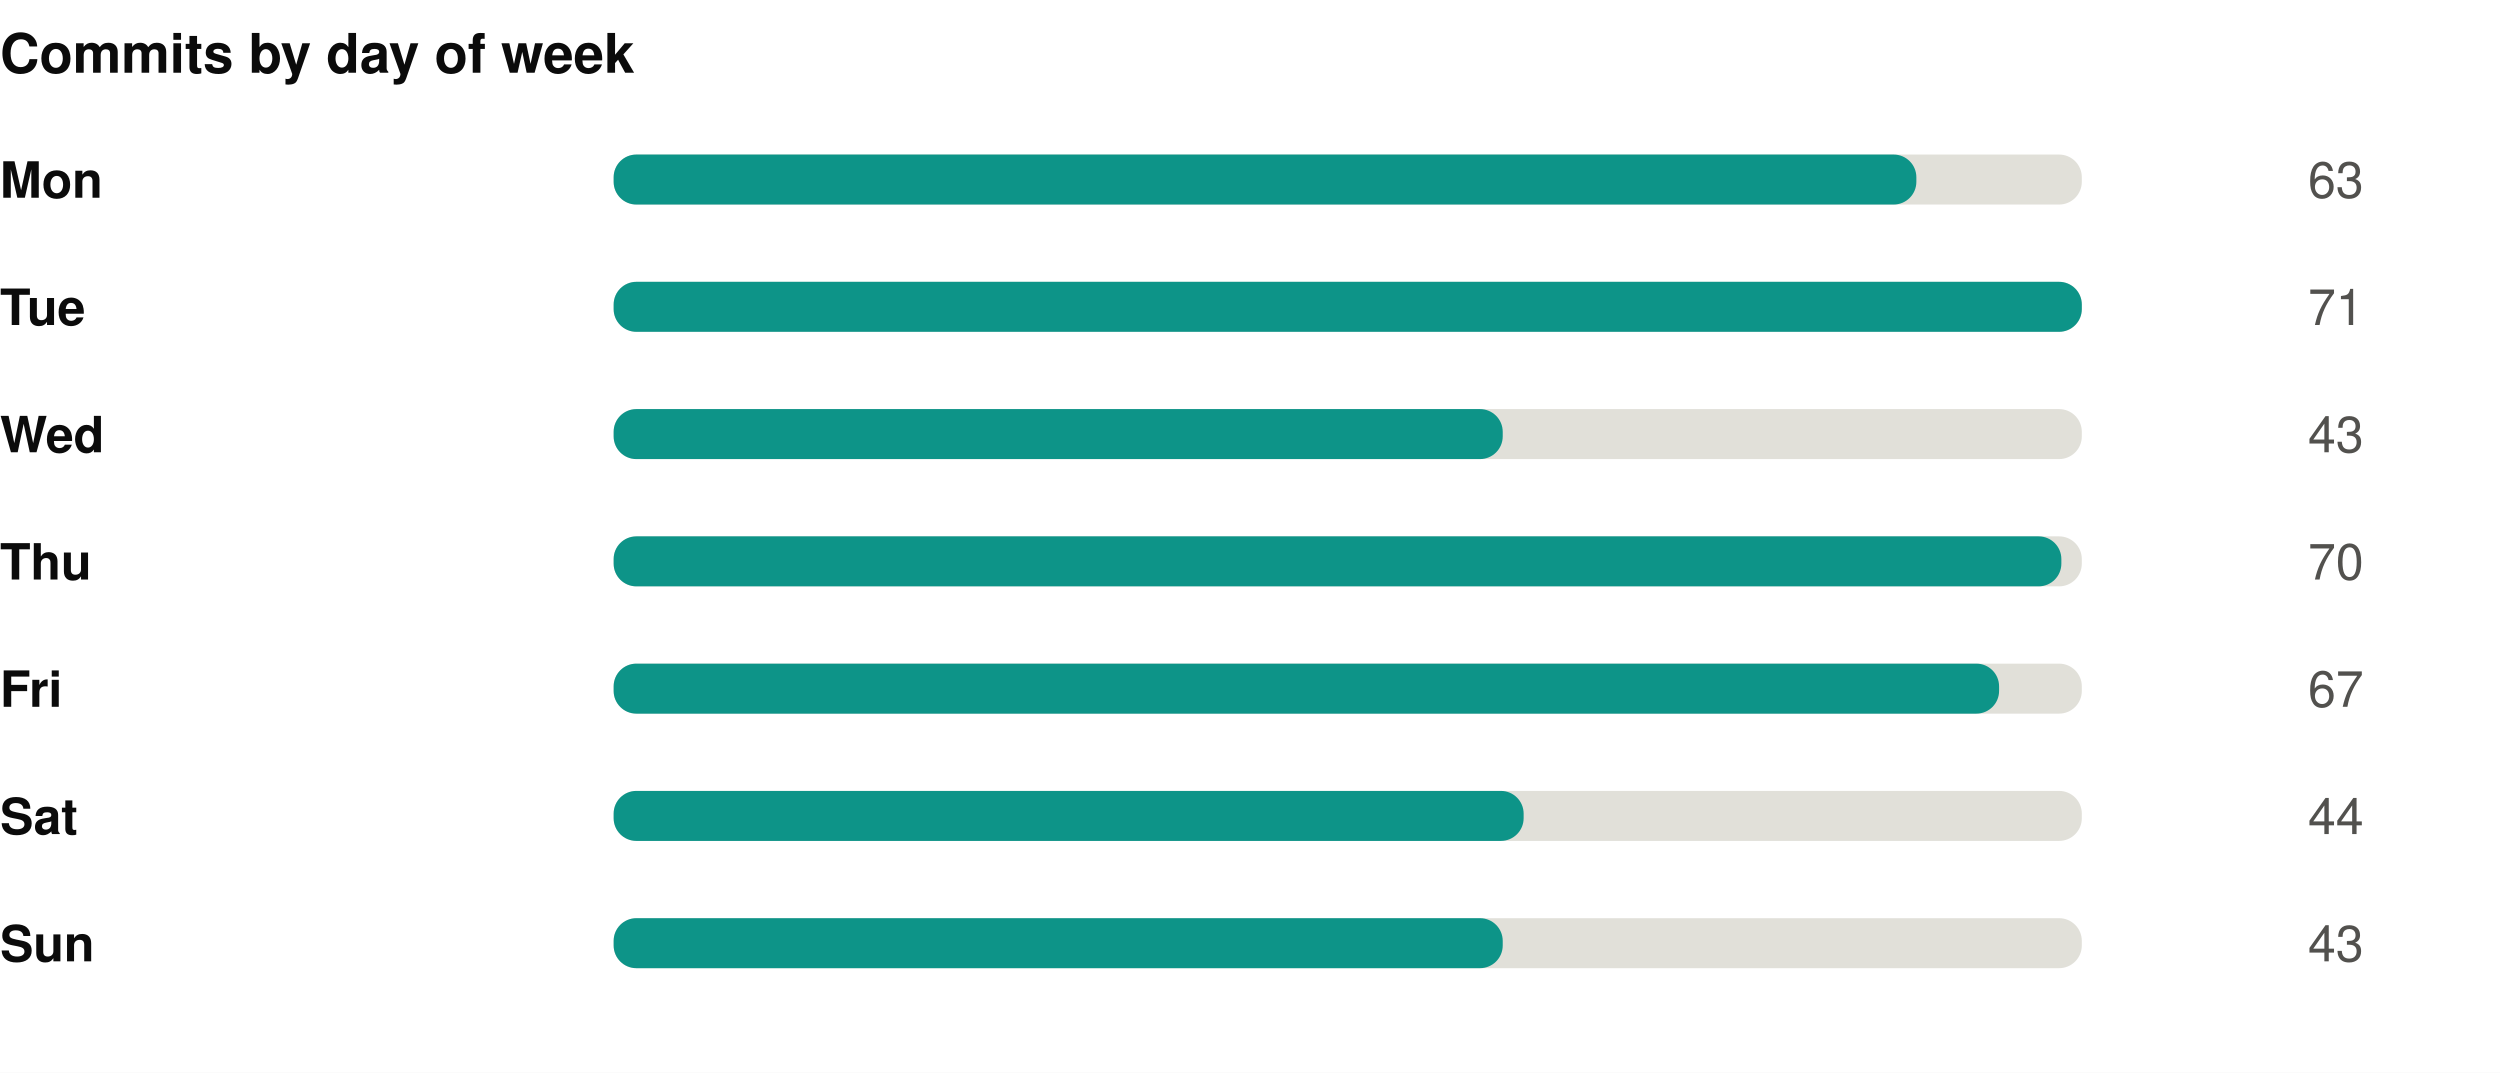
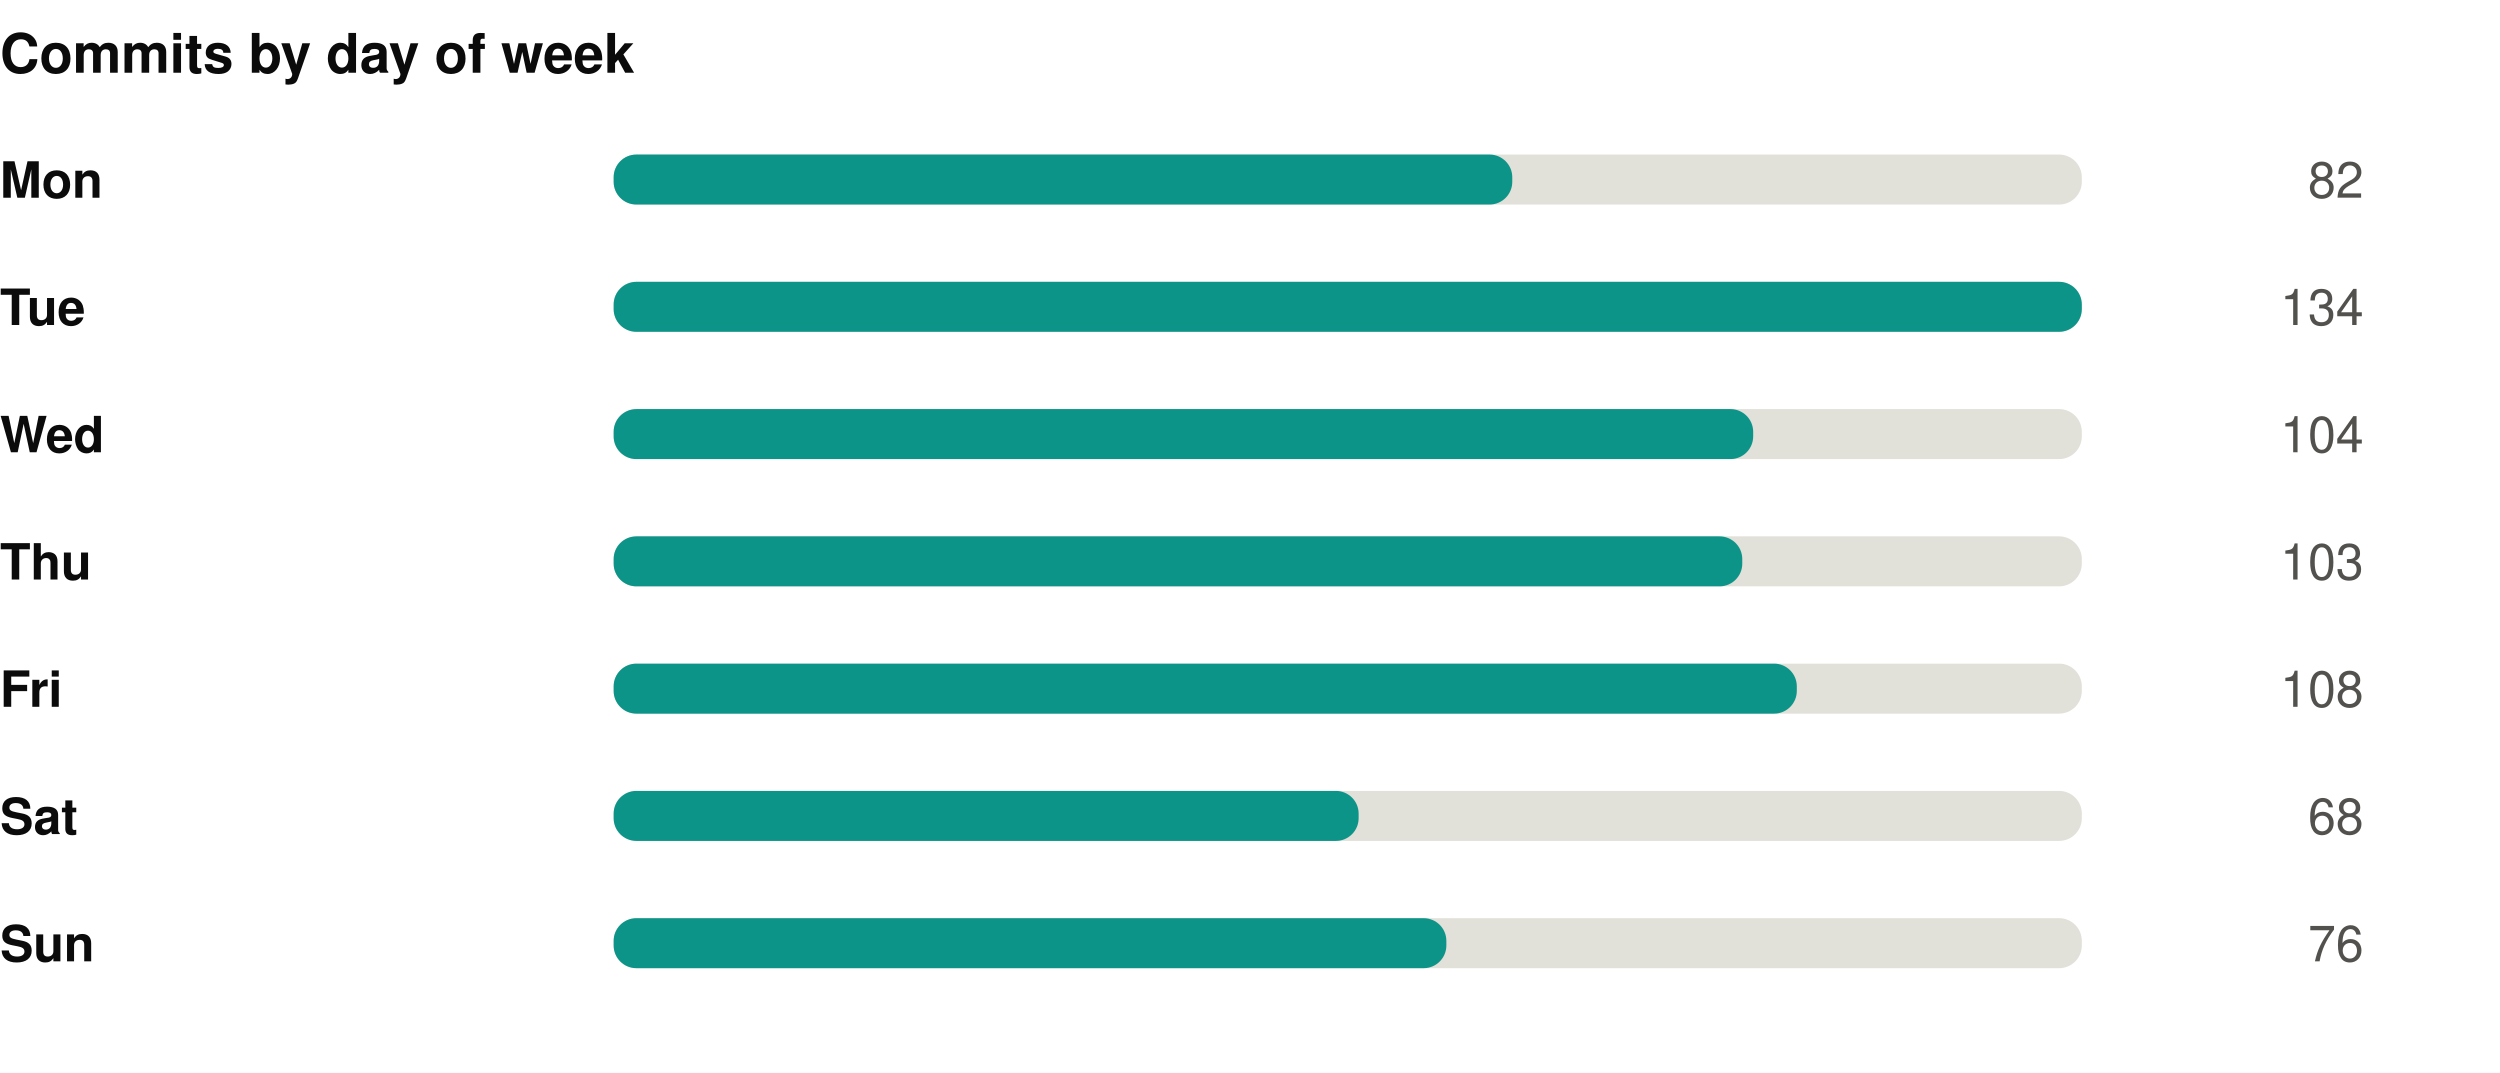
<svg xmlns="http://www.w3.org/2000/svg" width="550" height="236" viewBox="0 0 550 236" role="img">
  <rect width="550" height="236" fill="#ffffff" />
  <style>
@keyframes grow{from{transform:scaleX(0)}}
@keyframes rise{from{opacity:0;transform:translateY(9px)}}
@keyframes fade{from{opacity:0}}
@keyframes draw{to{stroke-dashoffset:0}}
.bar{transform-box:fill-box;transform-origin:left center;animation:grow .9s cubic-bezier(.22,1,.36,1) var(--d,0s) both}
.rise{animation:rise .7s cubic-bezier(.22,1,.36,1) var(--d,0s) both}
.fade{animation:fade .8s ease-out var(--d,0s) both}
.draw{animation:draw 1.7s ease-out .1s both}
@media (prefers-reduced-motion:reduce){
.bar,.rise,.fade,.draw{animation:none;transform:none;opacity:1;stroke-dashoffset:0}
}
</style>
  <g transform="translate(0,0)">
    <text x="0" y="16" font-family="-apple-system,BlinkMacSystemFont,'Segoe UI',Helvetica,Arial,sans-serif" font-size="12" font-weight="700" fill="#0b0b0b" text-anchor="start">Commits by day of week</text>
    <text x="0" y="43.5" font-family="-apple-system,BlinkMacSystemFont,'Segoe UI',Helvetica,Arial,sans-serif" font-size="11" font-weight="600" fill="#0b0b0b" text-anchor="start">Mon</text>
    <rect x="135" y="34" width="323" height="11" rx="5" fill="#e1e0d9" />
-     <rect class="bar" style="--d:0.00s" x="135" y="34" width="286.6" height="11" rx="5" fill="#0d9488" />
+     <rect class="bar" style="--d:0.00s" x="135" y="34" width="197.7" height="11" rx="5" fill="#0d9488" />
    <g class="fade" style="--d:0.00s">
-       <text x="520" y="43.5" font-family="-apple-system,BlinkMacSystemFont,'Segoe UI',Helvetica,Arial,sans-serif" font-size="11" font-weight="400" fill="#52514e" text-anchor="end">63</text>
+       <text x="520" y="43.5" font-family="-apple-system,BlinkMacSystemFont,'Segoe UI',Helvetica,Arial,sans-serif" font-size="11" font-weight="400" fill="#52514e" text-anchor="end">82</text>
    </g>
    <text x="0" y="71.5" font-family="-apple-system,BlinkMacSystemFont,'Segoe UI',Helvetica,Arial,sans-serif" font-size="11" font-weight="600" fill="#0b0b0b" text-anchor="start">Tue</text>
    <rect x="135" y="62" width="323" height="11" rx="5" fill="#e1e0d9" />
    <rect class="bar" style="--d:0.07s" x="135" y="62" width="323.0" height="11" rx="5" fill="#0d9488" />
    <g class="fade" style="--d:0.07s">
-       <text x="520" y="71.5" font-family="-apple-system,BlinkMacSystemFont,'Segoe UI',Helvetica,Arial,sans-serif" font-size="11" font-weight="400" fill="#52514e" text-anchor="end">71</text>
+       <text x="520" y="71.5" font-family="-apple-system,BlinkMacSystemFont,'Segoe UI',Helvetica,Arial,sans-serif" font-size="11" font-weight="400" fill="#52514e" text-anchor="end">134</text>
    </g>
    <text x="0" y="99.5" font-family="-apple-system,BlinkMacSystemFont,'Segoe UI',Helvetica,Arial,sans-serif" font-size="11" font-weight="600" fill="#0b0b0b" text-anchor="start">Wed</text>
    <rect x="135" y="90" width="323" height="11" rx="5" fill="#e1e0d9" />
-     <rect class="bar" style="--d:0.14s" x="135" y="90" width="195.6" height="11" rx="5" fill="#0d9488" />
+     <rect class="bar" style="--d:0.14s" x="135" y="90" width="250.7" height="11" rx="5" fill="#0d9488" />
    <g class="fade" style="--d:0.14s">
-       <text x="520" y="99.5" font-family="-apple-system,BlinkMacSystemFont,'Segoe UI',Helvetica,Arial,sans-serif" font-size="11" font-weight="400" fill="#52514e" text-anchor="end">43</text>
+       <text x="520" y="99.5" font-family="-apple-system,BlinkMacSystemFont,'Segoe UI',Helvetica,Arial,sans-serif" font-size="11" font-weight="400" fill="#52514e" text-anchor="end">104</text>
    </g>
    <text x="0" y="127.5" font-family="-apple-system,BlinkMacSystemFont,'Segoe UI',Helvetica,Arial,sans-serif" font-size="11" font-weight="600" fill="#0b0b0b" text-anchor="start">Thu</text>
    <rect x="135" y="118" width="323" height="11" rx="5" fill="#e1e0d9" />
-     <rect class="bar" style="--d:0.21s" x="135" y="118" width="318.5" height="11" rx="5" fill="#0d9488" />
+     <rect class="bar" style="--d:0.21s" x="135" y="118" width="248.3" height="11" rx="5" fill="#0d9488" />
    <g class="fade" style="--d:0.21s">
-       <text x="520" y="127.5" font-family="-apple-system,BlinkMacSystemFont,'Segoe UI',Helvetica,Arial,sans-serif" font-size="11" font-weight="400" fill="#52514e" text-anchor="end">70</text>
+       <text x="520" y="127.5" font-family="-apple-system,BlinkMacSystemFont,'Segoe UI',Helvetica,Arial,sans-serif" font-size="11" font-weight="400" fill="#52514e" text-anchor="end">103</text>
    </g>
    <text x="0" y="155.5" font-family="-apple-system,BlinkMacSystemFont,'Segoe UI',Helvetica,Arial,sans-serif" font-size="11" font-weight="600" fill="#0b0b0b" text-anchor="start">Fri</text>
    <rect x="135" y="146" width="323" height="11" rx="5" fill="#e1e0d9" />
-     <rect class="bar" style="--d:0.28s" x="135" y="146" width="304.8" height="11" rx="5" fill="#0d9488" />
+     <rect class="bar" style="--d:0.28s" x="135" y="146" width="260.3" height="11" rx="5" fill="#0d9488" />
    <g class="fade" style="--d:0.28s">
-       <text x="520" y="155.5" font-family="-apple-system,BlinkMacSystemFont,'Segoe UI',Helvetica,Arial,sans-serif" font-size="11" font-weight="400" fill="#52514e" text-anchor="end">67</text>
+       <text x="520" y="155.5" font-family="-apple-system,BlinkMacSystemFont,'Segoe UI',Helvetica,Arial,sans-serif" font-size="11" font-weight="400" fill="#52514e" text-anchor="end">108</text>
    </g>
    <text x="0" y="183.5" font-family="-apple-system,BlinkMacSystemFont,'Segoe UI',Helvetica,Arial,sans-serif" font-size="11" font-weight="600" fill="#0b0b0b" text-anchor="start">Sat</text>
    <rect x="135" y="174" width="323" height="11" rx="5" fill="#e1e0d9" />
-     <rect class="bar" style="--d:0.35s" x="135" y="174" width="200.2" height="11" rx="5" fill="#0d9488" />
+     <rect class="bar" style="--d:0.35s" x="135" y="174" width="163.9" height="11" rx="5" fill="#0d9488" />
    <g class="fade" style="--d:0.35s">
-       <text x="520" y="183.5" font-family="-apple-system,BlinkMacSystemFont,'Segoe UI',Helvetica,Arial,sans-serif" font-size="11" font-weight="400" fill="#52514e" text-anchor="end">44</text>
+       <text x="520" y="183.5" font-family="-apple-system,BlinkMacSystemFont,'Segoe UI',Helvetica,Arial,sans-serif" font-size="11" font-weight="400" fill="#52514e" text-anchor="end">68</text>
    </g>
    <text x="0" y="211.5" font-family="-apple-system,BlinkMacSystemFont,'Segoe UI',Helvetica,Arial,sans-serif" font-size="11" font-weight="600" fill="#0b0b0b" text-anchor="start">Sun</text>
    <rect x="135" y="202" width="323" height="11" rx="5" fill="#e1e0d9" />
-     <rect class="bar" style="--d:0.42s" x="135" y="202" width="195.6" height="11" rx="5" fill="#0d9488" />
+     <rect class="bar" style="--d:0.42s" x="135" y="202" width="183.2" height="11" rx="5" fill="#0d9488" />
    <g class="fade" style="--d:0.42s">
-       <text x="520" y="211.5" font-family="-apple-system,BlinkMacSystemFont,'Segoe UI',Helvetica,Arial,sans-serif" font-size="11" font-weight="400" fill="#52514e" text-anchor="end">43</text>
+       <text x="520" y="211.5" font-family="-apple-system,BlinkMacSystemFont,'Segoe UI',Helvetica,Arial,sans-serif" font-size="11" font-weight="400" fill="#52514e" text-anchor="end">76</text>
    </g>
  </g>
</svg>
